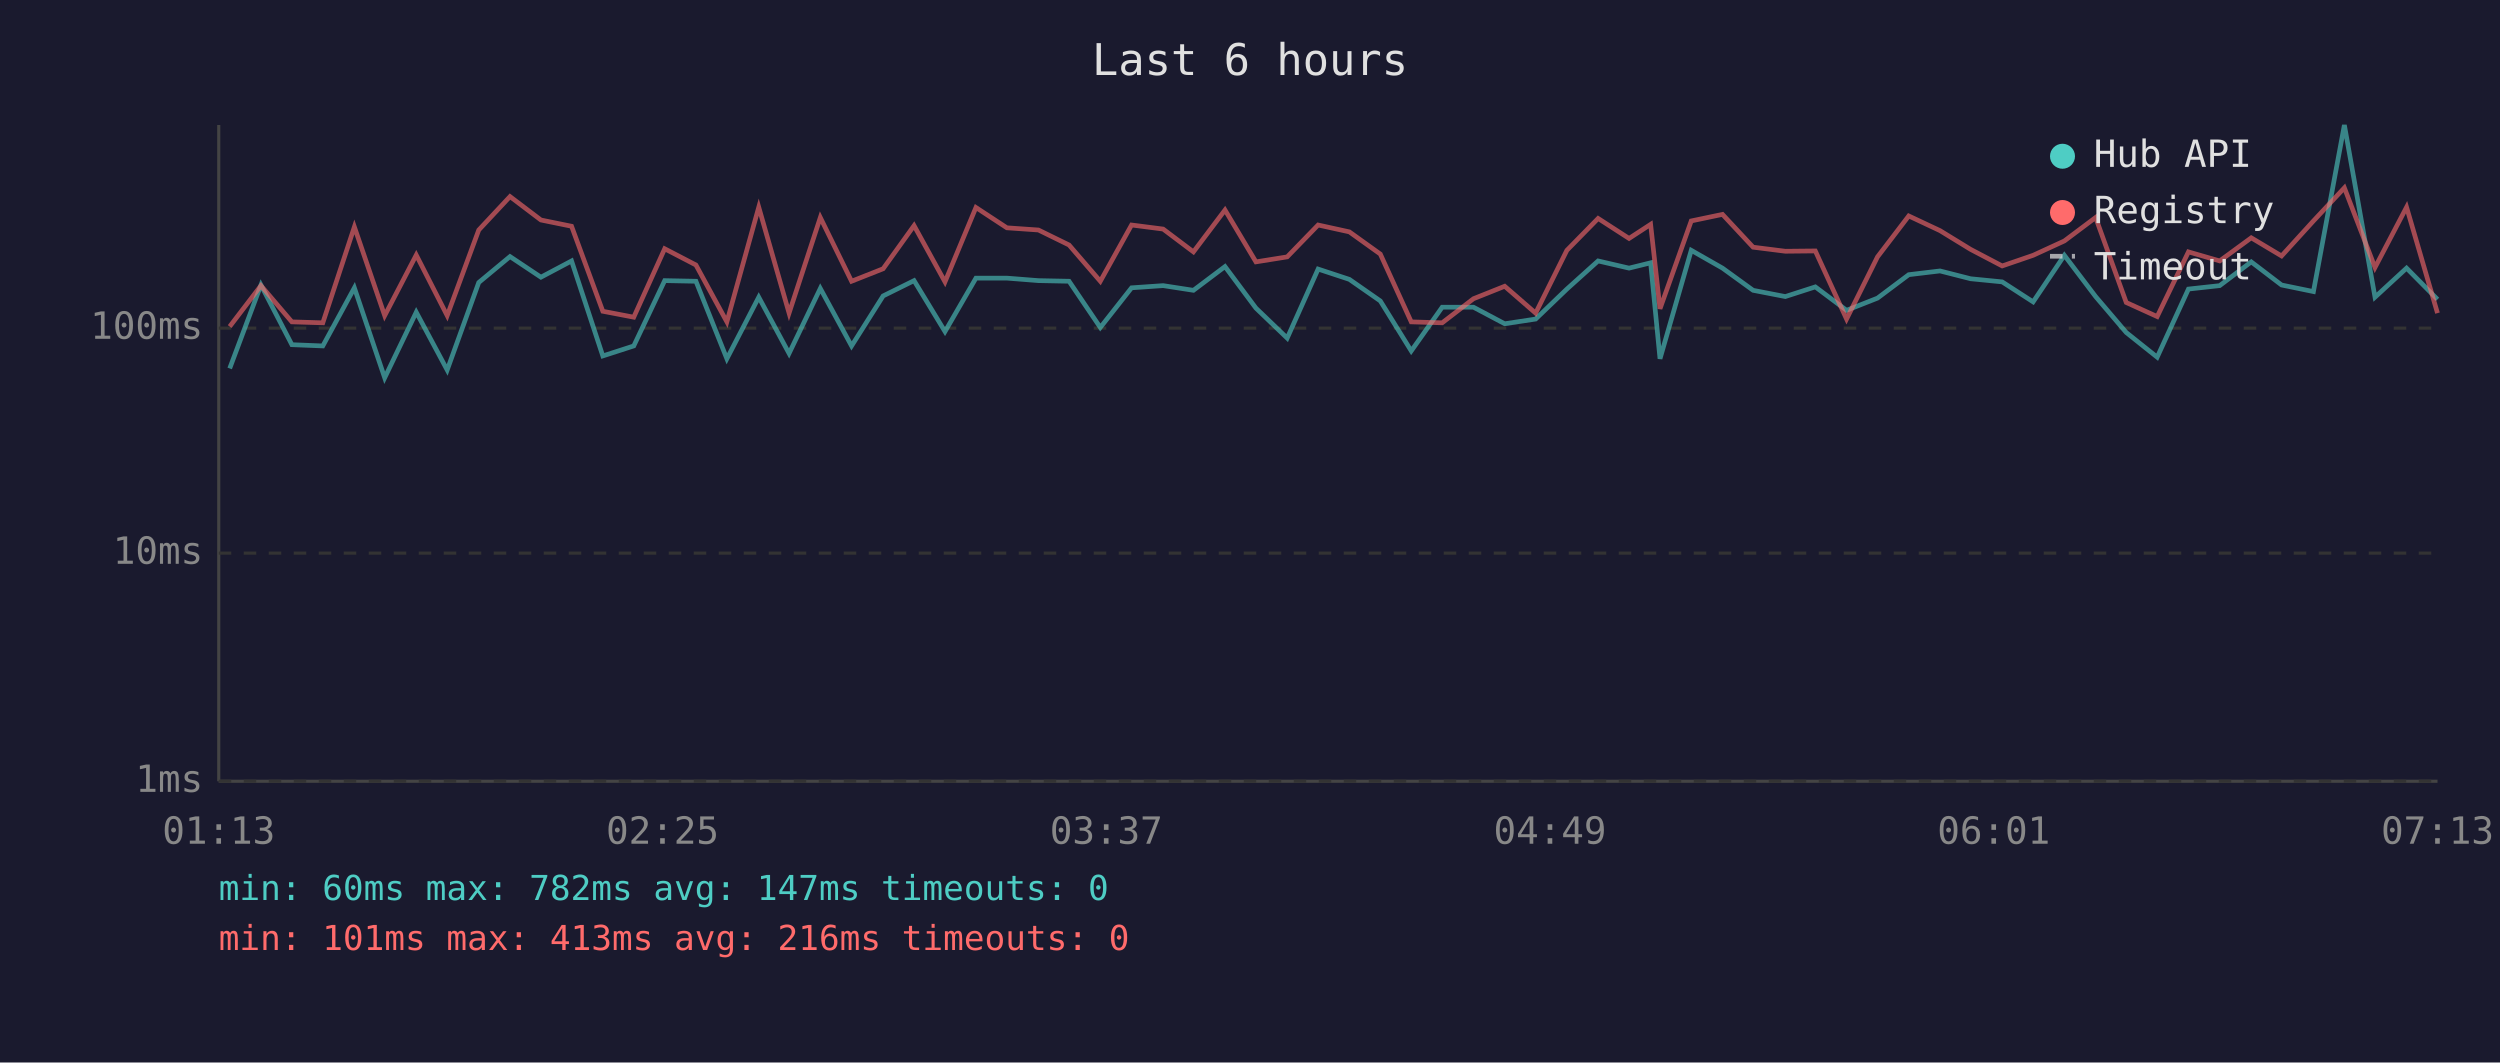
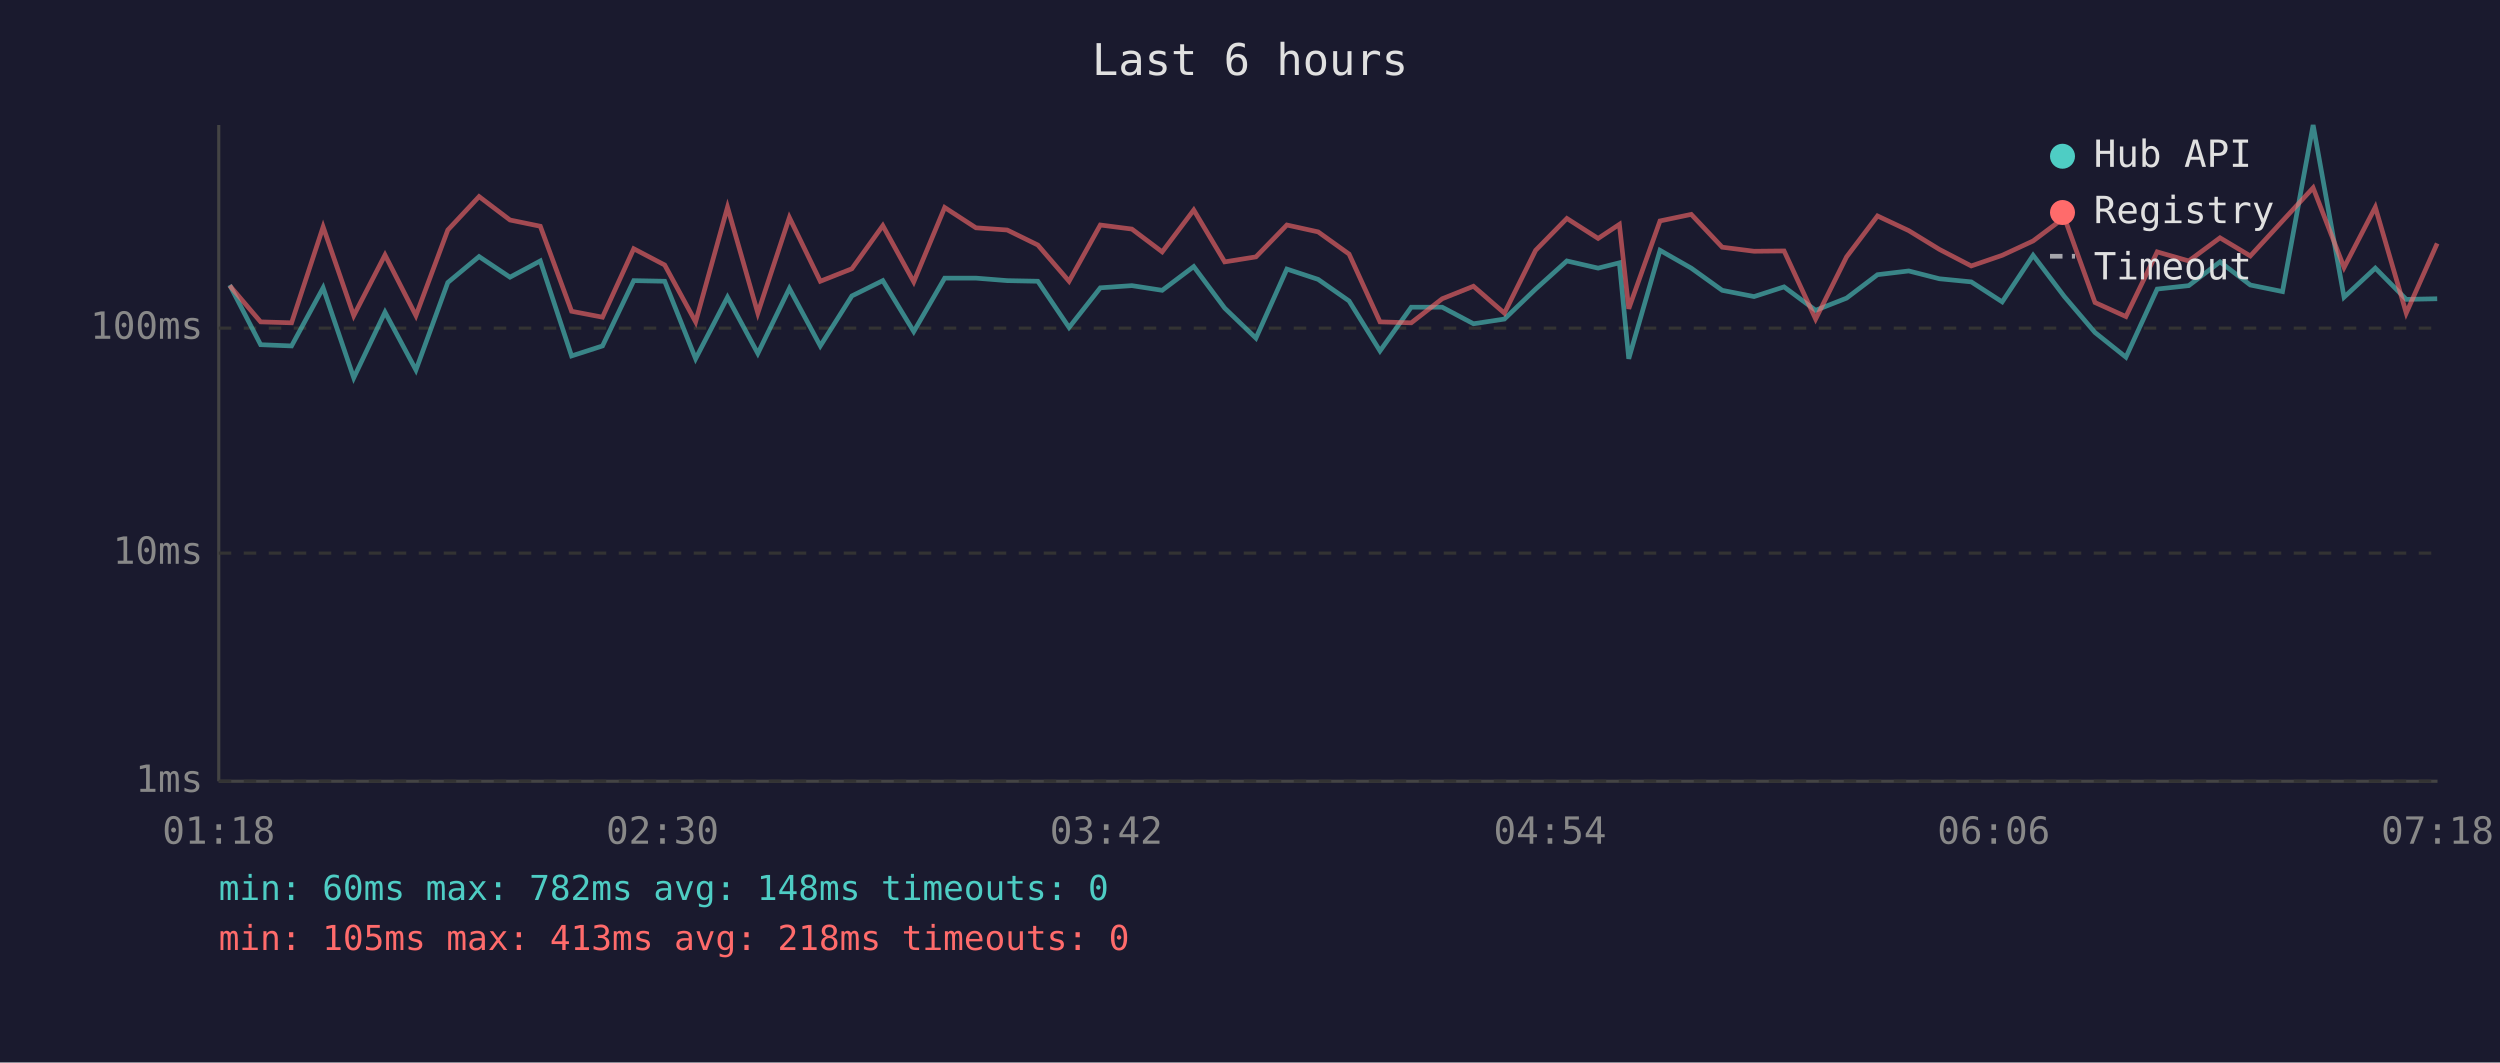
<svg xmlns="http://www.w3.org/2000/svg" viewBox="0 0 800 340" font-family="monospace" font-size="12">
  <rect width="800" height="340" fill="#1a1a2e" />
  <text x="400" y="24" fill="#e0e0e0" font-size="14" text-anchor="middle">Last 6 hours</text>
  <line x1="70" y1="40" x2="70" y2="250" stroke="#444" stroke-width="1" />
  <line x1="70" y1="250" x2="780" y2="250" stroke="#444" stroke-width="1" />
  <line x1="70" y1="250" x2="780" y2="250" stroke="#333" stroke-width="1" stroke-dasharray="4" />
  <text x="65" y="250" fill="#888" text-anchor="end" dominant-baseline="middle">1ms</text>
  <line x1="70" y1="177" x2="780" y2="177" stroke="#333" stroke-width="1" stroke-dasharray="4" />
  <text x="65" y="177" fill="#888" text-anchor="end" dominant-baseline="middle">10ms</text>
  <line x1="70" y1="105" x2="780" y2="105" stroke="#333" stroke-width="1" stroke-dasharray="4" />
  <text x="65" y="105" fill="#888" text-anchor="end" dominant-baseline="middle">100ms</text>
-   <text x="70" y="270" fill="#888" text-anchor="middle">01:13</text>
-   <text x="212" y="270" fill="#888" text-anchor="middle">02:25</text>
-   <text x="354" y="270" fill="#888" text-anchor="middle">03:37</text>
-   <text x="496" y="270" fill="#888" text-anchor="middle">04:49</text>
-   <text x="638" y="270" fill="#888" text-anchor="middle">06:01</text>
-   <text x="780" y="270" fill="#888" text-anchor="middle">07:13</text>
-   <polyline points="73.5,117.9 83.5,91.2 93.4,110.3 103.3,110.7 113.4,92.1 123.1,120.9 133.2,99.9 143.1,118.4 153.2,90.4 163.2,82.1 173.1,88.7 182.9,83.5 192.9,113.9 202.8,110.7 212.7,89.8 222.7,90.0 232.6,114.8 242.8,95.1 252.5,113.1 262.5,92.3 272.5,110.7 282.6,94.7 292.5,89.8 302.4,106.1 312.3,89.0 322.2,89.0 332.3,89.8 342.1,90.0 352.1,104.8 362.1,92.1 372.2,91.4 381.9,92.9 392.0,85.3 401.9,98.6 411.9,108.2 421.8,86.1 431.8,89.4 441.7,96.3 451.6,112.3 461.5,98.3 471.5,98.3 481.5,103.6 491.4,102.1 501.4,92.5 511.4,83.5 521.3,85.8 528.2,84.1 531.2,114.8 541.2,80.1 551.2,85.8 561.0,92.9 571.3,94.9 580.9,91.8 590.9,99.3 600.8,95.4 610.8,87.9 620.8,86.7 630.6,89.2 640.7,90.2 650.6,96.6 660.6,81.7 670.6,94.9 680.4,106.4 690.3,114.3 700.3,92.5 710.3,91.4 720.4,83.8 730.1,91.2 740.3,93.3 750.2,40.0 760.0,95.1 770.1,85.8 780.0,95.8" fill="none" stroke="#4ecdc4" stroke-width="1.5" opacity="0.6" />
-   <polyline points="73.5,104.5 83.5,91.4 93.4,103.0 103.3,103.3 113.4,72.6 123.1,101.0 133.2,81.6 143.1,101.0 153.2,73.6 163.2,62.9 173.1,70.4 182.9,72.4 192.9,99.6 202.8,101.5 212.7,79.6 222.7,84.8 232.6,103.0 242.8,66.3 252.5,100.2 262.5,69.6 272.5,90.0 282.6,86.0 292.5,72.2 302.4,90.2 312.3,66.4 322.2,72.9 332.3,73.6 342.1,78.4 352.1,90.0 362.1,72.0 372.2,73.3 381.9,80.6 392.0,67.2 401.9,83.8 411.9,82.2 421.8,72.0 431.8,74.2 441.7,81.3 451.6,103.0 461.5,103.3 471.5,95.6 481.5,91.6 491.4,100.2 501.4,80.1 511.4,69.9 521.3,76.3 528.2,71.8 531.2,98.8 541.2,70.7 551.2,68.6 561.0,79.1 571.3,80.4 580.9,80.3 590.9,102.1 600.8,82.2 610.8,69.1 620.8,73.8 630.6,79.8 640.7,85.1 650.6,81.7 660.6,77.1 670.6,69.6 680.4,96.8 690.3,101.3 700.3,80.6 710.3,83.5 720.4,76.1 730.1,81.9 740.3,70.7 750.2,60.1 760.0,85.6 770.1,66.3 780.0,100.2" fill="none" stroke="#ff6b6b" stroke-width="1.5" opacity="0.6" />
+   <text x="70" y="270" fill="#888" text-anchor="middle">01:18</text>
+   <text x="212" y="270" fill="#888" text-anchor="middle">02:30</text>
+   <text x="354" y="270" fill="#888" text-anchor="middle">03:42</text>
+   <text x="496" y="270" fill="#888" text-anchor="middle">04:54</text>
+   <text x="638" y="270" fill="#888" text-anchor="middle">06:06</text>
+   <text x="780" y="270" fill="#888" text-anchor="middle">07:18</text>
+   <polyline points="73.5,91.2 83.4,110.3 93.3,110.7 103.4,92.1 113.2,120.9 123.2,99.9 133.1,118.4 143.3,90.4 153.3,82.1 163.2,88.7 172.9,83.5 182.9,113.9 192.8,110.7 202.8,89.8 212.7,90.0 222.6,114.8 232.8,95.1 242.5,113.1 252.6,92.3 262.5,110.7 272.6,94.7 282.5,89.8 292.4,106.1 302.3,89.0 312.3,89.0 322.3,89.8 332.1,90.0 342.1,104.8 352.1,92.1 362.2,91.4 371.9,92.9 382.0,85.3 391.9,98.6 401.9,108.2 411.8,86.1 421.8,89.4 431.7,96.3 441.6,112.3 451.6,98.3 461.5,98.3 471.5,103.6 481.4,102.1 491.4,92.5 501.4,83.5 511.4,85.8 518.2,84.1 521.2,114.8 531.2,80.1 541.2,85.8 551.1,92.9 561.3,94.9 570.9,91.8 581.0,99.3 590.9,95.4 600.8,87.9 610.8,86.7 620.6,89.2 630.8,90.2 640.7,96.6 650.6,81.7 660.6,94.9 670.4,106.4 680.3,114.3 690.3,92.5 700.4,91.4 710.4,83.8 720.1,91.2 730.4,93.3 740.2,40.0 750.1,95.1 760.1,85.8 770.0,95.8 779.9,95.6" fill="none" stroke="#4ecdc4" stroke-width="1.5" opacity="0.6" />
+   <polyline points="73.5,91.4 83.4,103.0 93.3,103.3 103.4,72.6 113.2,101.0 123.2,81.6 133.1,101.0 143.3,73.6 153.3,62.9 163.2,70.4 172.9,72.4 182.9,99.6 192.8,101.5 202.8,79.6 212.7,84.8 222.6,103.0 232.8,66.3 242.5,100.2 252.6,69.6 262.5,90.0 272.6,86.0 282.5,72.2 292.4,90.2 302.3,66.4 312.3,72.9 322.3,73.6 332.1,78.4 342.1,90.0 352.1,72.0 362.2,73.3 371.9,80.6 382.0,67.2 391.9,83.8 401.9,82.2 411.8,72.0 421.8,74.2 431.7,81.3 441.6,103.0 451.6,103.3 461.5,95.6 471.5,91.6 481.4,100.2 491.4,80.1 501.4,69.9 511.4,76.3 518.2,71.8 521.2,98.8 531.2,70.7 541.2,68.6 551.1,79.1 561.3,80.4 570.9,80.3 581.0,102.1 590.9,82.2 600.8,69.1 610.8,73.8 620.6,79.8 630.8,85.1 640.7,81.7 650.6,77.1 660.6,69.6 670.4,96.8 680.3,101.3 690.3,80.6 700.4,83.5 710.4,76.1 720.1,81.9 730.4,70.7 740.2,60.1 750.1,85.6 760.1,66.3 770.0,100.2 779.9,77.9" fill="none" stroke="#ff6b6b" stroke-width="1.5" opacity="0.6" />
  <circle cx="660" cy="50" r="4" fill="#4ecdc4" />
  <text x="670" y="50" fill="#e0e0e0" dominant-baseline="middle">Hub API</text>
  <circle cx="660" cy="68" r="4" fill="#ff6b6b" />
  <text x="670" y="68" fill="#e0e0e0" dominant-baseline="middle">Registry</text>
  <line x1="656" y1="82" x2="664" y2="82" stroke="#e0e0e0" stroke-width="1.5" stroke-dasharray="4,3" opacity="0.7" />
  <text x="670" y="86" fill="#e0e0e0" dominant-baseline="middle">Timeout</text>
-   <text x="70" y="288" fill="#4ecdc4" font-size="11">min: 60ms  max: 782ms  avg: 147ms  timeouts: 0</text>
-   <text x="70" y="304" fill="#ff6b6b" font-size="11">min: 101ms  max: 413ms  avg: 216ms  timeouts: 0</text>
+   <text x="70" y="288" fill="#4ecdc4" font-size="11">min: 60ms  max: 782ms  avg: 148ms  timeouts: 0</text>
+   <text x="70" y="304" fill="#ff6b6b" font-size="11">min: 105ms  max: 413ms  avg: 218ms  timeouts: 0</text>
</svg>
